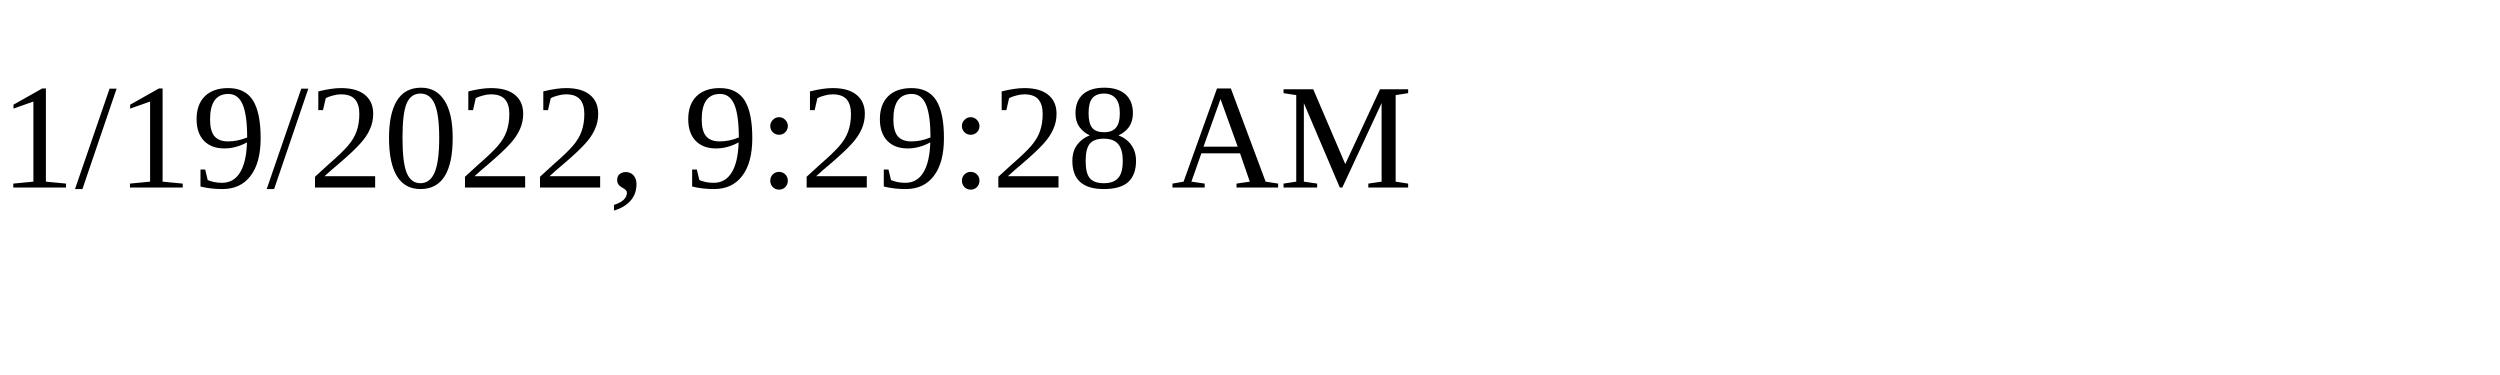
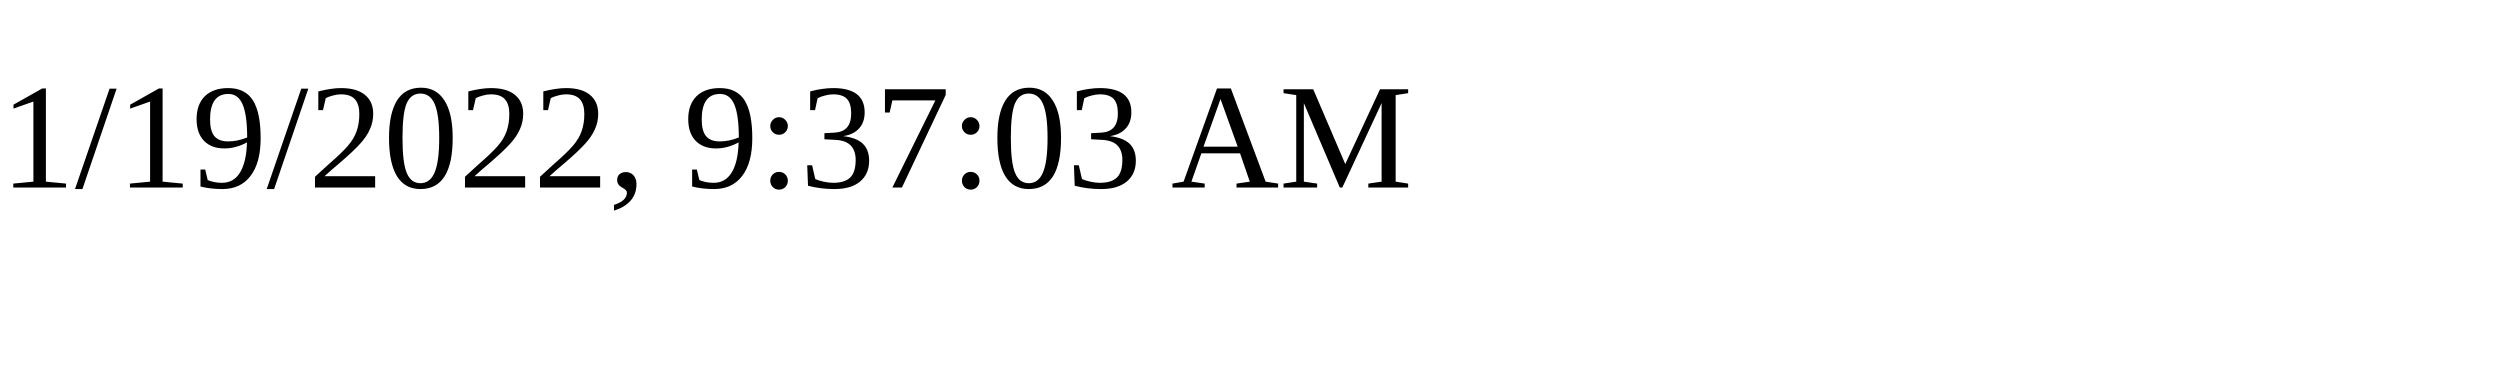
<svg xmlns="http://www.w3.org/2000/svg" height="30" width="200">
-   <text x="0" y="15">1/19/2022, 9:29:28 AM</text>
+   <text x="0" y="15">1/19/2022, 9:37:03 AM</text>
</svg>
